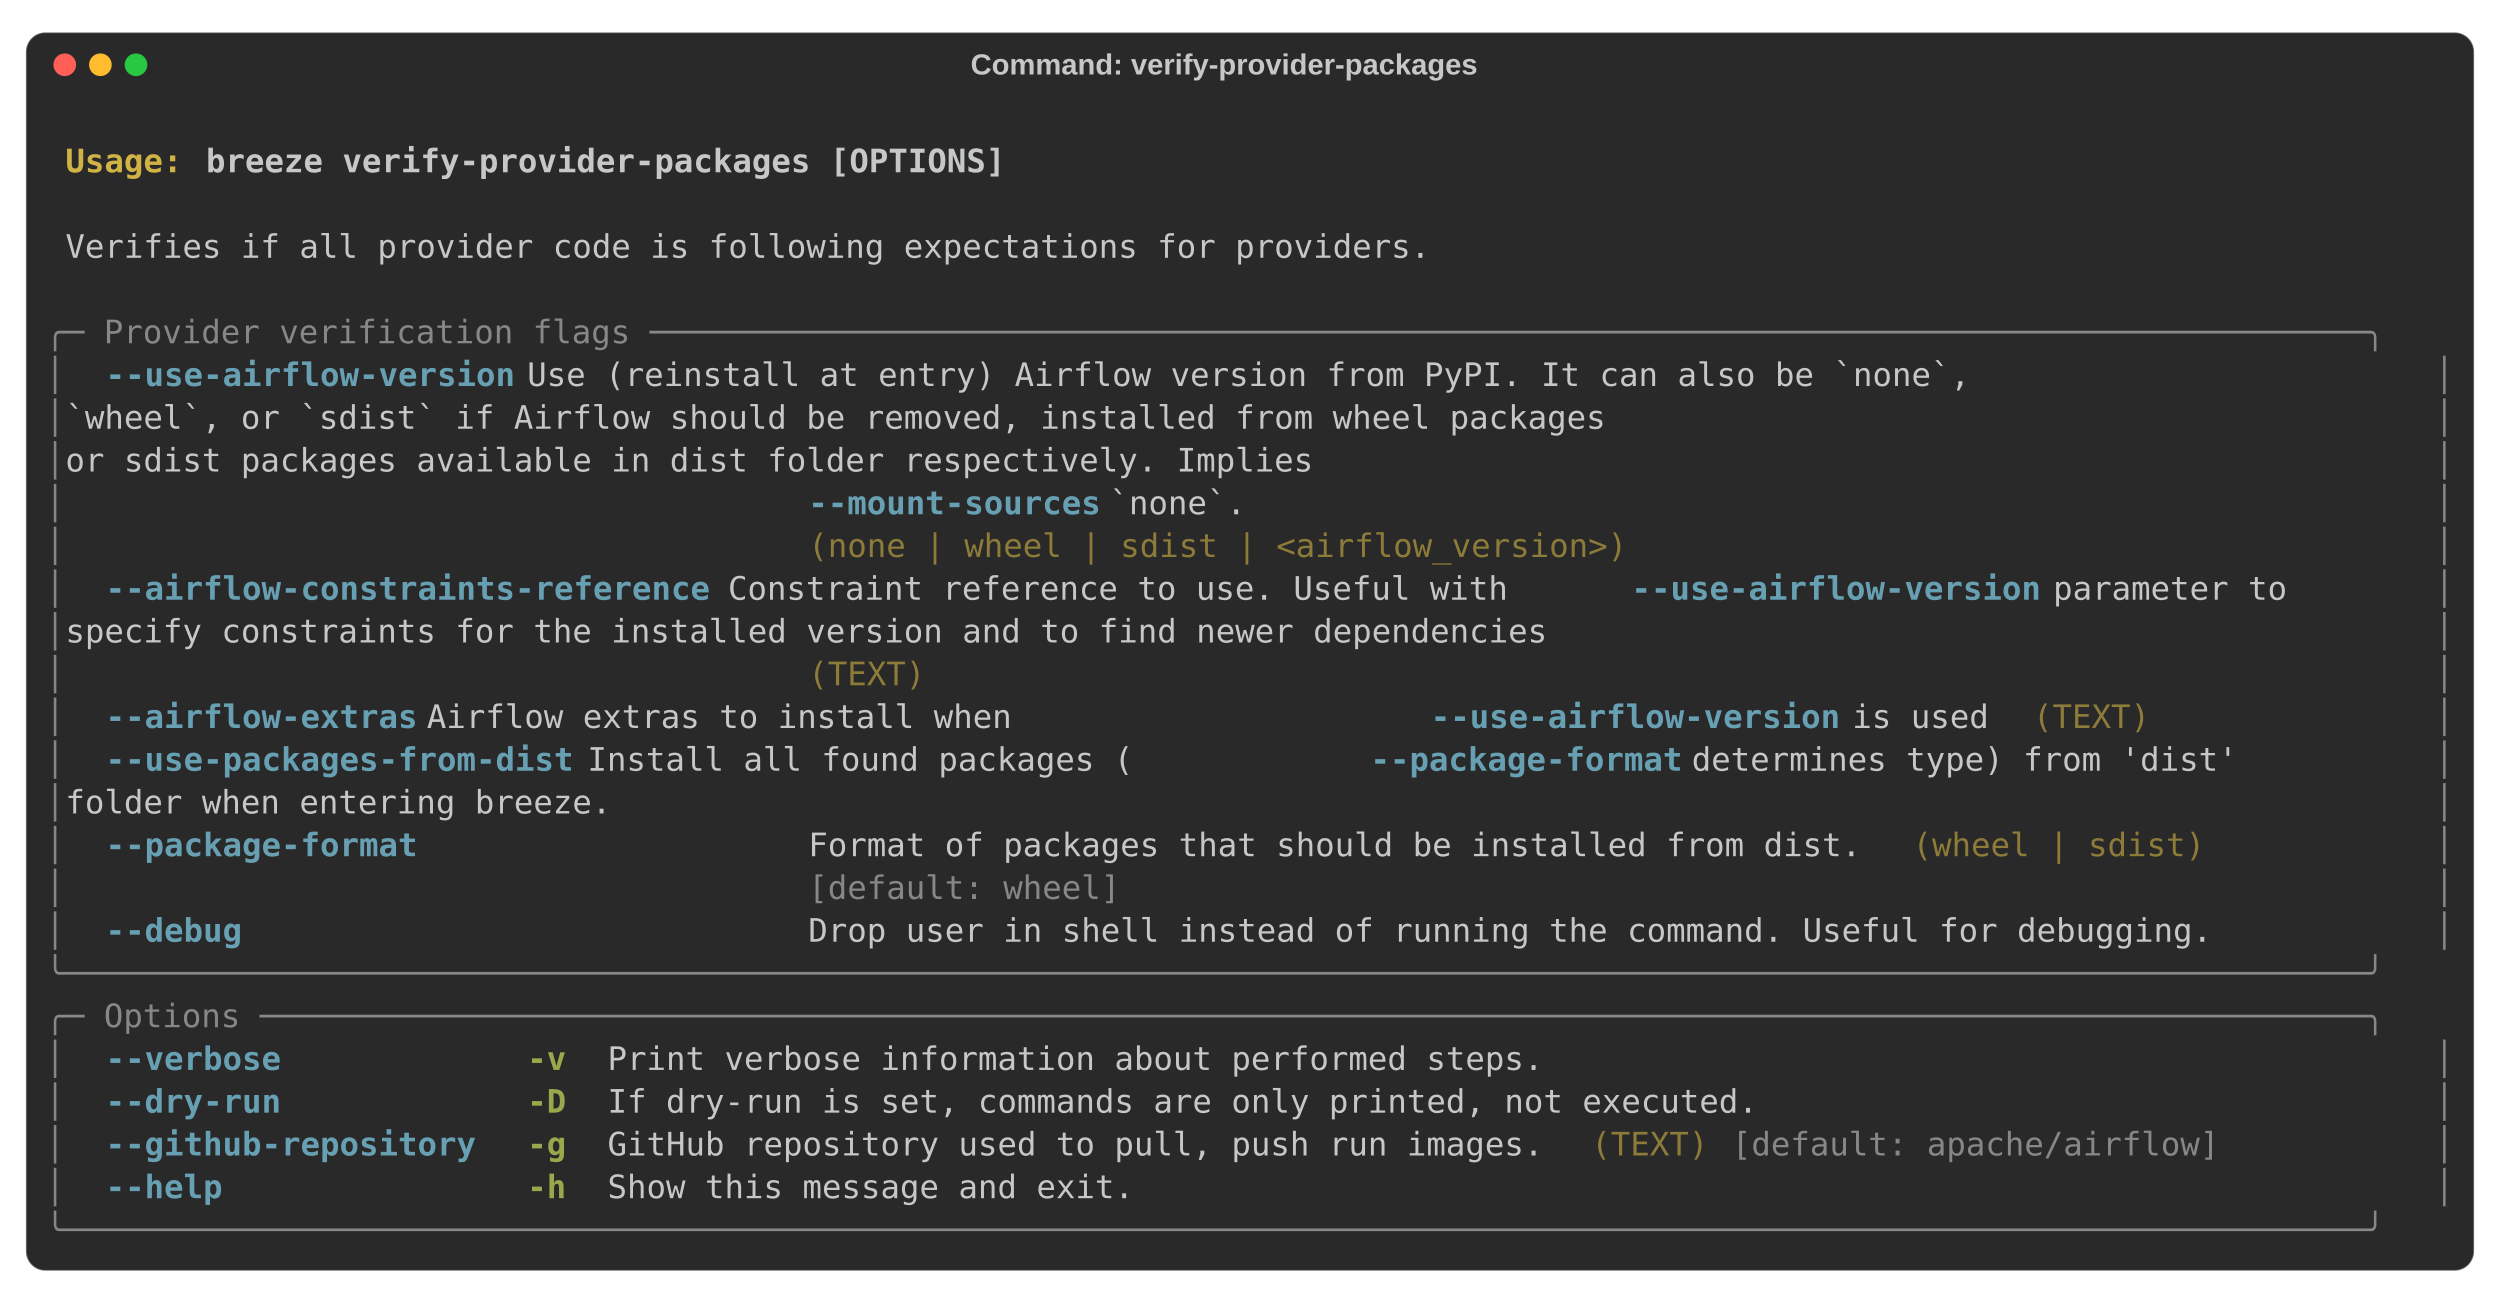
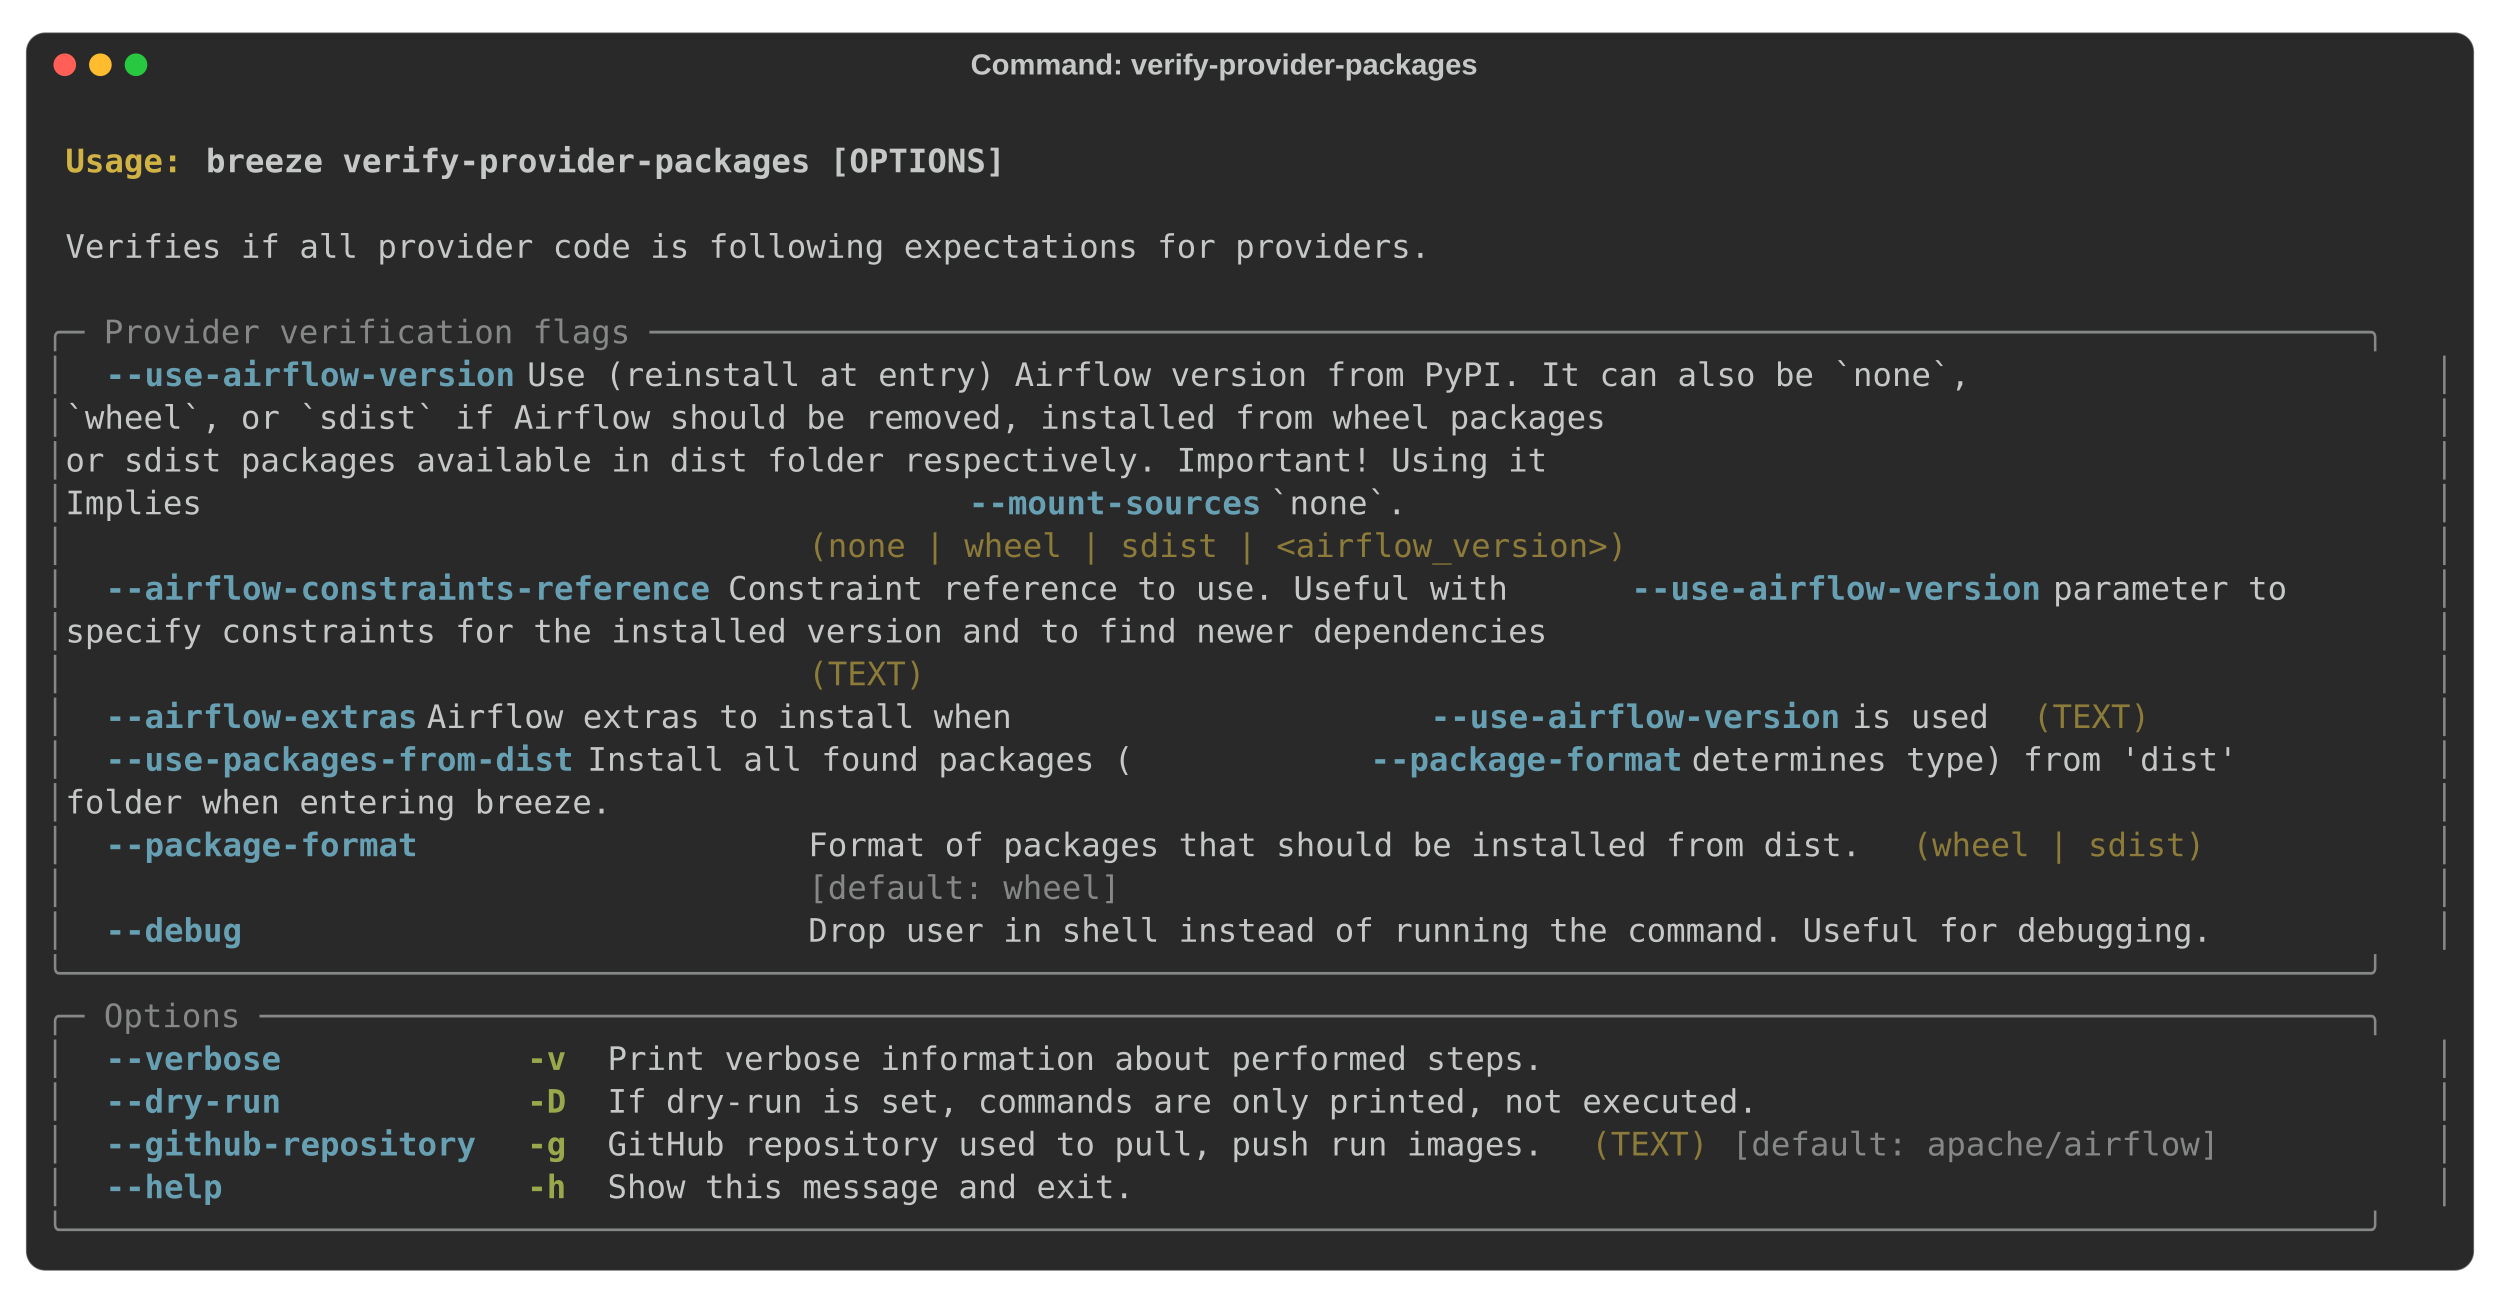
<svg xmlns="http://www.w3.org/2000/svg" class="rich-terminal" viewBox="0 0 1544 804.8">
  <style>

    @font-face {
        font-family: "Fira Code";
        src: local("FiraCode-Regular"),
                url("https://cdnjs.cloudflare.com/ajax/libs/firacode/6.2.0/woff2/FiraCode-Regular.woff2") format("woff2"),
                url("https://cdnjs.cloudflare.com/ajax/libs/firacode/6.2.0/woff/FiraCode-Regular.woff") format("woff");
        font-style: normal;
        font-weight: 400;
    }
    @font-face {
        font-family: "Fira Code";
        src: local("FiraCode-Bold"),
                url("https://cdnjs.cloudflare.com/ajax/libs/firacode/6.2.0/woff2/FiraCode-Bold.woff2") format("woff2"),
                url("https://cdnjs.cloudflare.com/ajax/libs/firacode/6.2.0/woff/FiraCode-Bold.woff") format("woff");
        font-style: bold;
        font-weight: 700;
    }

-     .terminal-3092598158-matrix {
+     .terminal-822104624-matrix {
        font-family: Fira Code, monospace;
        font-size: 20px;
        line-height: 26.4px;
        font-variant-east-asian: full-width;
    }

-     .terminal-3092598158-title {
+     .terminal-822104624-title {
        font-size: 18px;

        font-weight: bold;
        font-family: arial;
    }

-     .terminal-3092598158-r1 { fill: #c5c8c6;font-weight: bold }
- .terminal-3092598158-r2 { fill: #c5c8c6 }
- .terminal-3092598158-r3 { fill: #d0b344;font-weight: bold }
- .terminal-3092598158-r4 { fill: #868887 }
- .terminal-3092598158-r5 { fill: #68a0b3;font-weight: bold }
- .terminal-3092598158-r6 { fill: #8d7b39 }
- .terminal-3092598158-r7 { fill: #98a84b;font-weight: bold }
+     .terminal-822104624-r1 { fill: #c5c8c6;font-weight: bold }
+ .terminal-822104624-r2 { fill: #c5c8c6 }
+ .terminal-822104624-r3 { fill: #d0b344;font-weight: bold }
+ .terminal-822104624-r4 { fill: #868887 }
+ .terminal-822104624-r5 { fill: #68a0b3;font-weight: bold }
+ .terminal-822104624-r6 { fill: #8d7b39 }
+ .terminal-822104624-r7 { fill: #98a84b;font-weight: bold }
    </style>
  <rect fill="#292929" stroke="rgba(255,255,255,0.35)" stroke-width="1" x="16" y="20" width="1512" height="764.8" rx="12" />
-   <text class="terminal-3092598158-title" fill="#c5c8c6" text-anchor="middle" x="756" y="46">Command: verify-provider-packages</text>
+   <text class="terminal-822104624-title" fill="#c5c8c6" text-anchor="middle" x="756" y="46">Command: verify-provider-packages</text>
  <circle cx="40" cy="40" r="7" fill="#ff5f57" />
  <circle cx="62" cy="40" r="7" fill="#febc2e" />
  <circle cx="84" cy="40" r="7" fill="#28c840" />
  <g transform="translate(28, 60)">
-     <text alignment-baseline="baseline" class="terminal-3092598158-matrix" font-variant="east-asian-width-values">
-       <tspan class="terminal-3092598158-r1" x="0" y="20" textLength="1488">                                                                                                                        </tspan>
-       <tspan class="terminal-3092598158-r2" x="1488" y="20" textLength="12.4">
- </tspan>
-       <tspan class="terminal-3092598158-r1" x="0" y="46.4" textLength="12.4"> </tspan>
-       <tspan class="terminal-3092598158-r3" x="12.4" y="46.4" textLength="86.8">Usage: </tspan>
-       <tspan class="terminal-3092598158-r1" x="99.2" y="46.4" textLength="1388.8">breeze verify-provider-packages [OPTIONS]                                                                       </tspan>
-       <tspan class="terminal-3092598158-r2" x="1488" y="46.4" textLength="12.4">
- </tspan>
-       <tspan class="terminal-3092598158-r1" x="0" y="72.8" textLength="1488">                                                                                                                        </tspan>
-       <tspan class="terminal-3092598158-r2" x="1488" y="72.8" textLength="12.4">
- </tspan>
-       <tspan class="terminal-3092598158-r2" x="0" y="99.2" textLength="12.4"> </tspan>
-       <tspan class="terminal-3092598158-r2" x="12.4" y="99.2" textLength="1463.2">Verifies if all provider code is following expectations for providers.                                                </tspan>
-       <tspan class="terminal-3092598158-r2" x="1475.6" y="99.2" textLength="12.4"> </tspan>
-       <tspan class="terminal-3092598158-r2" x="1488" y="99.2" textLength="12.4">
- </tspan>
-       <tspan class="terminal-3092598158-r2" x="0" y="125.6" textLength="1488">                                                                                                                        </tspan>
-       <tspan class="terminal-3092598158-r2" x="1488" y="125.6" textLength="12.4">
- </tspan>
-       <tspan class="terminal-3092598158-r4" x="0" y="152" textLength="1488">╭─ Provider verification flags ────────────────────────────────────────────────────────────────────────────────────────╮</tspan>
-       <tspan class="terminal-3092598158-r2" x="1488" y="152" textLength="12.4">
- </tspan>
-       <tspan class="terminal-3092598158-r4" x="0" y="178.4" textLength="12.4">│</tspan>
-       <tspan class="terminal-3092598158-r2" x="12.4" y="178.4" textLength="24.8">  </tspan>
-       <tspan class="terminal-3092598158-r5" x="37.2" y="178.4" textLength="260.4">--use-airflow-version</tspan>
-       <tspan class="terminal-3092598158-r2" x="297.6" y="178.4" textLength="1178">              Use (reinstall at entry) Airflow version from PyPI. It can also be `none`,       </tspan>
-       <tspan class="terminal-3092598158-r4" x="1475.6" y="178.4" textLength="12.4">│</tspan>
-       <tspan class="terminal-3092598158-r2" x="1488" y="178.4" textLength="12.4">
- </tspan>
-       <tspan class="terminal-3092598158-r4" x="0" y="204.8" textLength="12.4">│</tspan>
-       <tspan class="terminal-3092598158-r2" x="12.4" y="204.8" textLength="1463.2">                                     `wheel`, or `sdist` if Airflow should be removed, installed from wheel packages  </tspan>
-       <tspan class="terminal-3092598158-r4" x="1475.6" y="204.8" textLength="12.4">│</tspan>
-       <tspan class="terminal-3092598158-r2" x="1488" y="204.8" textLength="12.4">
- </tspan>
-       <tspan class="terminal-3092598158-r4" x="0" y="231.2" textLength="12.4">│</tspan>
-       <tspan class="terminal-3092598158-r2" x="12.4" y="231.2" textLength="1463.2">                                     or sdist packages available in dist folder respectively. Implies                 </tspan>
-       <tspan class="terminal-3092598158-r4" x="1475.6" y="231.2" textLength="12.4">│</tspan>
-       <tspan class="terminal-3092598158-r2" x="1488" y="231.2" textLength="12.4">
- </tspan>
-       <tspan class="terminal-3092598158-r4" x="0" y="257.6" textLength="12.4">│</tspan>
-       <tspan class="terminal-3092598158-r2" x="12.4" y="257.6" textLength="458.8">                                     </tspan>
-       <tspan class="terminal-3092598158-r5" x="471.2" y="257.6" textLength="186">--mount-sources</tspan>
-       <tspan class="terminal-3092598158-r2" x="657.2" y="257.6" textLength="818.4"> `none`.                                                          </tspan>
-       <tspan class="terminal-3092598158-r4" x="1475.6" y="257.6" textLength="12.4">│</tspan>
-       <tspan class="terminal-3092598158-r2" x="1488" y="257.6" textLength="12.4">
- </tspan>
-       <tspan class="terminal-3092598158-r4" x="0" y="284" textLength="12.4">│</tspan>
-       <tspan class="terminal-3092598158-r2" x="12.4" y="284" textLength="458.8">                                     </tspan>
-       <tspan class="terminal-3092598158-r6" x="471.2" y="284" textLength="979.6">(none | wheel | sdist | &lt;airflow_version&gt;)                                     </tspan>
-       <tspan class="terminal-3092598158-r2" x="1450.8" y="284" textLength="24.8">  </tspan>
-       <tspan class="terminal-3092598158-r4" x="1475.6" y="284" textLength="12.4">│</tspan>
-       <tspan class="terminal-3092598158-r2" x="1488" y="284" textLength="12.4">
- </tspan>
-       <tspan class="terminal-3092598158-r4" x="0" y="310.4" textLength="12.4">│</tspan>
-       <tspan class="terminal-3092598158-r2" x="12.4" y="310.4" textLength="24.8">  </tspan>
-       <tspan class="terminal-3092598158-r5" x="37.2" y="310.4" textLength="384.4">--airflow-constraints-reference</tspan>
-       <tspan class="terminal-3092598158-r2" x="421.6" y="310.4" textLength="558">    Constraint reference to use. Useful with </tspan>
-       <tspan class="terminal-3092598158-r5" x="979.6" y="310.4" textLength="260.4">--use-airflow-version</tspan>
-       <tspan class="terminal-3092598158-r2" x="1240" y="310.4" textLength="235.6"> parameter to      </tspan>
-       <tspan class="terminal-3092598158-r4" x="1475.6" y="310.4" textLength="12.4">│</tspan>
-       <tspan class="terminal-3092598158-r2" x="1488" y="310.4" textLength="12.4">
- </tspan>
-       <tspan class="terminal-3092598158-r4" x="0" y="336.8" textLength="12.4">│</tspan>
-       <tspan class="terminal-3092598158-r2" x="12.4" y="336.8" textLength="1463.2">                                     specify constraints for the installed version and to find newer dependencies     </tspan>
-       <tspan class="terminal-3092598158-r4" x="1475.6" y="336.8" textLength="12.4">│</tspan>
-       <tspan class="terminal-3092598158-r2" x="1488" y="336.8" textLength="12.4">
- </tspan>
-       <tspan class="terminal-3092598158-r4" x="0" y="363.2" textLength="12.4">│</tspan>
-       <tspan class="terminal-3092598158-r2" x="12.4" y="363.2" textLength="458.8">                                     </tspan>
-       <tspan class="terminal-3092598158-r6" x="471.2" y="363.2" textLength="979.6">(TEXT)                                                                         </tspan>
-       <tspan class="terminal-3092598158-r2" x="1450.8" y="363.2" textLength="24.8">  </tspan>
-       <tspan class="terminal-3092598158-r4" x="1475.6" y="363.2" textLength="12.4">│</tspan>
-       <tspan class="terminal-3092598158-r2" x="1488" y="363.2" textLength="12.4">
- </tspan>
-       <tspan class="terminal-3092598158-r4" x="0" y="389.6" textLength="12.4">│</tspan>
-       <tspan class="terminal-3092598158-r2" x="12.4" y="389.6" textLength="24.8">  </tspan>
-       <tspan class="terminal-3092598158-r5" x="37.2" y="389.6" textLength="198.4">--airflow-extras</tspan>
-       <tspan class="terminal-3092598158-r2" x="235.6" y="389.6" textLength="620">                   Airflow extras to install when </tspan>
-       <tspan class="terminal-3092598158-r5" x="855.6" y="389.6" textLength="260.4">--use-airflow-version</tspan>
-       <tspan class="terminal-3092598158-r2" x="1116" y="389.6" textLength="111.6"> is used </tspan>
-       <tspan class="terminal-3092598158-r6" x="1227.6" y="389.6" textLength="74.4">(TEXT)</tspan>
-       <tspan class="terminal-3092598158-r2" x="1302" y="389.6" textLength="148.8">            </tspan>
-       <tspan class="terminal-3092598158-r2" x="1450.8" y="389.6" textLength="24.8">  </tspan>
-       <tspan class="terminal-3092598158-r4" x="1475.6" y="389.6" textLength="12.4">│</tspan>
-       <tspan class="terminal-3092598158-r2" x="1488" y="389.6" textLength="12.4">
- </tspan>
-       <tspan class="terminal-3092598158-r4" x="0" y="416" textLength="12.4">│</tspan>
-       <tspan class="terminal-3092598158-r2" x="12.4" y="416" textLength="24.8">  </tspan>
-       <tspan class="terminal-3092598158-r5" x="37.2" y="416" textLength="297.6">--use-packages-from-dist</tspan>
-       <tspan class="terminal-3092598158-r2" x="334.8" y="416" textLength="483.6">           Install all found packages (</tspan>
-       <tspan class="terminal-3092598158-r5" x="818.4" y="416" textLength="198.4">--package-format</tspan>
-       <tspan class="terminal-3092598158-r2" x="1016.8" y="416" textLength="458.8"> determines type) from 'dist'        </tspan>
-       <tspan class="terminal-3092598158-r4" x="1475.6" y="416" textLength="12.4">│</tspan>
-       <tspan class="terminal-3092598158-r2" x="1488" y="416" textLength="12.4">
- </tspan>
-       <tspan class="terminal-3092598158-r4" x="0" y="442.4" textLength="12.4">│</tspan>
-       <tspan class="terminal-3092598158-r2" x="12.4" y="442.4" textLength="1463.2">                                     folder when entering breeze.                                                     </tspan>
-       <tspan class="terminal-3092598158-r4" x="1475.6" y="442.4" textLength="12.4">│</tspan>
-       <tspan class="terminal-3092598158-r2" x="1488" y="442.4" textLength="12.4">
- </tspan>
-       <tspan class="terminal-3092598158-r4" x="0" y="468.8" textLength="12.4">│</tspan>
-       <tspan class="terminal-3092598158-r2" x="12.4" y="468.8" textLength="24.8">  </tspan>
-       <tspan class="terminal-3092598158-r5" x="37.2" y="468.8" textLength="198.4">--package-format</tspan>
-       <tspan class="terminal-3092598158-r2" x="235.6" y="468.8" textLength="235.6">                   </tspan>
-       <tspan class="terminal-3092598158-r2" x="471.2" y="468.8" textLength="669.6">Format of packages that should be installed from dist.</tspan>
-       <tspan class="terminal-3092598158-r2" x="1140.8" y="468.8" textLength="12.4"> </tspan>
-       <tspan class="terminal-3092598158-r6" x="1153.2" y="468.8" textLength="186">(wheel | sdist)</tspan>
-       <tspan class="terminal-3092598158-r2" x="1339.2" y="468.8" textLength="111.6">         </tspan>
-       <tspan class="terminal-3092598158-r2" x="1450.8" y="468.8" textLength="24.8">  </tspan>
-       <tspan class="terminal-3092598158-r4" x="1475.6" y="468.8" textLength="12.4">│</tspan>
-       <tspan class="terminal-3092598158-r2" x="1488" y="468.8" textLength="12.4">
- </tspan>
-       <tspan class="terminal-3092598158-r4" x="0" y="495.2" textLength="12.4">│</tspan>
-       <tspan class="terminal-3092598158-r2" x="12.4" y="495.2" textLength="458.8">                                     </tspan>
-       <tspan class="terminal-3092598158-r4" x="471.2" y="495.2" textLength="669.6">[default: wheel]                                      </tspan>
-       <tspan class="terminal-3092598158-r2" x="1140.8" y="495.2" textLength="12.4"> </tspan>
-       <tspan class="terminal-3092598158-r2" x="1153.2" y="495.2" textLength="297.6">                        </tspan>
-       <tspan class="terminal-3092598158-r2" x="1450.8" y="495.2" textLength="24.8">  </tspan>
-       <tspan class="terminal-3092598158-r4" x="1475.6" y="495.2" textLength="12.4">│</tspan>
-       <tspan class="terminal-3092598158-r2" x="1488" y="495.2" textLength="12.4">
- </tspan>
-       <tspan class="terminal-3092598158-r4" x="0" y="521.6" textLength="12.4">│</tspan>
-       <tspan class="terminal-3092598158-r2" x="12.4" y="521.6" textLength="24.8">  </tspan>
-       <tspan class="terminal-3092598158-r5" x="37.2" y="521.6" textLength="86.8">--debug</tspan>
-       <tspan class="terminal-3092598158-r2" x="124" y="521.6" textLength="347.2">                            </tspan>
-       <tspan class="terminal-3092598158-r2" x="471.2" y="521.6" textLength="979.6">Drop user in shell instead of running the command. Useful for debugging.       </tspan>
-       <tspan class="terminal-3092598158-r2" x="1450.8" y="521.6" textLength="24.8">  </tspan>
-       <tspan class="terminal-3092598158-r4" x="1475.6" y="521.6" textLength="12.4">│</tspan>
-       <tspan class="terminal-3092598158-r2" x="1488" y="521.6" textLength="12.4">
- </tspan>
-       <tspan class="terminal-3092598158-r4" x="0" y="548" textLength="1488">╰──────────────────────────────────────────────────────────────────────────────────────────────────────────────────────╯</tspan>
-       <tspan class="terminal-3092598158-r2" x="1488" y="548" textLength="12.4">
- </tspan>
-       <tspan class="terminal-3092598158-r4" x="0" y="574.4" textLength="1488">╭─ Options ────────────────────────────────────────────────────────────────────────────────────────────────────────────╮</tspan>
-       <tspan class="terminal-3092598158-r2" x="1488" y="574.4" textLength="12.4">
- </tspan>
-       <tspan class="terminal-3092598158-r4" x="0" y="600.8" textLength="12.4">│</tspan>
-       <tspan class="terminal-3092598158-r2" x="12.4" y="600.8" textLength="24.8">  </tspan>
-       <tspan class="terminal-3092598158-r5" x="37.2" y="600.8" textLength="111.6">--verbose</tspan>
-       <tspan class="terminal-3092598158-r2" x="148.8" y="600.8" textLength="148.8">            </tspan>
-       <tspan class="terminal-3092598158-r7" x="297.6" y="600.8" textLength="24.8">-v</tspan>
-       <tspan class="terminal-3092598158-r2" x="322.4" y="600.8" textLength="24.8">  </tspan>
-       <tspan class="terminal-3092598158-r2" x="347.2" y="600.8" textLength="1103.6">Print verbose information about performed steps.                                         </tspan>
-       <tspan class="terminal-3092598158-r2" x="1450.8" y="600.8" textLength="24.8">  </tspan>
-       <tspan class="terminal-3092598158-r4" x="1475.6" y="600.8" textLength="12.4">│</tspan>
-       <tspan class="terminal-3092598158-r2" x="1488" y="600.8" textLength="12.4">
- </tspan>
-       <tspan class="terminal-3092598158-r4" x="0" y="627.2" textLength="12.4">│</tspan>
-       <tspan class="terminal-3092598158-r2" x="12.4" y="627.2" textLength="24.8">  </tspan>
-       <tspan class="terminal-3092598158-r5" x="37.2" y="627.2" textLength="111.6">--dry-run</tspan>
-       <tspan class="terminal-3092598158-r2" x="148.8" y="627.2" textLength="148.8">            </tspan>
-       <tspan class="terminal-3092598158-r7" x="297.6" y="627.2" textLength="24.8">-D</tspan>
-       <tspan class="terminal-3092598158-r2" x="322.4" y="627.2" textLength="24.8">  </tspan>
-       <tspan class="terminal-3092598158-r2" x="347.2" y="627.2" textLength="1103.6">If dry-run is set, commands are only printed, not executed.                              </tspan>
-       <tspan class="terminal-3092598158-r2" x="1450.8" y="627.2" textLength="24.8">  </tspan>
-       <tspan class="terminal-3092598158-r4" x="1475.6" y="627.2" textLength="12.4">│</tspan>
-       <tspan class="terminal-3092598158-r2" x="1488" y="627.2" textLength="12.4">
- </tspan>
-       <tspan class="terminal-3092598158-r4" x="0" y="653.6" textLength="12.4">│</tspan>
-       <tspan class="terminal-3092598158-r2" x="12.4" y="653.6" textLength="24.8">  </tspan>
-       <tspan class="terminal-3092598158-r5" x="37.2" y="653.6" textLength="235.6">--github-repository</tspan>
-       <tspan class="terminal-3092598158-r2" x="272.8" y="653.6" textLength="24.8">  </tspan>
-       <tspan class="terminal-3092598158-r7" x="297.6" y="653.6" textLength="24.8">-g</tspan>
-       <tspan class="terminal-3092598158-r2" x="322.4" y="653.6" textLength="24.8">  </tspan>
-       <tspan class="terminal-3092598158-r2" x="347.2" y="653.6" textLength="595.2">GitHub repository used to pull, push run images.</tspan>
-       <tspan class="terminal-3092598158-r2" x="942.4" y="653.6" textLength="12.4"> </tspan>
-       <tspan class="terminal-3092598158-r6" x="954.8" y="653.6" textLength="74.4">(TEXT)</tspan>
-       <tspan class="terminal-3092598158-r2" x="1029.2" y="653.6" textLength="12.4"> </tspan>
-       <tspan class="terminal-3092598158-r4" x="1041.6" y="653.6" textLength="310">[default: apache/airflow]</tspan>
-       <tspan class="terminal-3092598158-r2" x="1351.6" y="653.6" textLength="99.2">        </tspan>
-       <tspan class="terminal-3092598158-r2" x="1450.8" y="653.6" textLength="24.8">  </tspan>
-       <tspan class="terminal-3092598158-r4" x="1475.6" y="653.6" textLength="12.4">│</tspan>
-       <tspan class="terminal-3092598158-r2" x="1488" y="653.6" textLength="12.4">
- </tspan>
-       <tspan class="terminal-3092598158-r4" x="0" y="680" textLength="12.4">│</tspan>
-       <tspan class="terminal-3092598158-r2" x="12.4" y="680" textLength="24.8">  </tspan>
-       <tspan class="terminal-3092598158-r5" x="37.2" y="680" textLength="74.4">--help</tspan>
-       <tspan class="terminal-3092598158-r2" x="111.6" y="680" textLength="186">               </tspan>
-       <tspan class="terminal-3092598158-r7" x="297.6" y="680" textLength="24.8">-h</tspan>
-       <tspan class="terminal-3092598158-r2" x="322.4" y="680" textLength="24.8">  </tspan>
-       <tspan class="terminal-3092598158-r2" x="347.2" y="680" textLength="1103.6">Show this message and exit.                                                              </tspan>
-       <tspan class="terminal-3092598158-r2" x="1450.8" y="680" textLength="24.8">  </tspan>
-       <tspan class="terminal-3092598158-r4" x="1475.6" y="680" textLength="12.4">│</tspan>
-       <tspan class="terminal-3092598158-r2" x="1488" y="680" textLength="12.4">
- </tspan>
-       <tspan class="terminal-3092598158-r4" x="0" y="706.4" textLength="1488">╰──────────────────────────────────────────────────────────────────────────────────────────────────────────────────────╯</tspan>
-       <tspan class="terminal-3092598158-r2" x="1488" y="706.4" textLength="12.4">
+     <text alignment-baseline="baseline" class="terminal-822104624-matrix" font-variant="east-asian-width-values">
+       <tspan class="terminal-822104624-r1" x="0" y="20" textLength="1488">                                                                                                                        </tspan>
+       <tspan class="terminal-822104624-r2" x="1488" y="20" textLength="12.4">
+ </tspan>
+       <tspan class="terminal-822104624-r1" x="0" y="46.4" textLength="12.4"> </tspan>
+       <tspan class="terminal-822104624-r3" x="12.4" y="46.4" textLength="86.8">Usage: </tspan>
+       <tspan class="terminal-822104624-r1" x="99.2" y="46.4" textLength="1388.8">breeze verify-provider-packages [OPTIONS]                                                                       </tspan>
+       <tspan class="terminal-822104624-r2" x="1488" y="46.4" textLength="12.4">
+ </tspan>
+       <tspan class="terminal-822104624-r1" x="0" y="72.8" textLength="1488">                                                                                                                        </tspan>
+       <tspan class="terminal-822104624-r2" x="1488" y="72.8" textLength="12.4">
+ </tspan>
+       <tspan class="terminal-822104624-r2" x="0" y="99.2" textLength="12.4"> </tspan>
+       <tspan class="terminal-822104624-r2" x="12.4" y="99.2" textLength="1463.2">Verifies if all provider code is following expectations for providers.                                                </tspan>
+       <tspan class="terminal-822104624-r2" x="1475.6" y="99.2" textLength="12.4"> </tspan>
+       <tspan class="terminal-822104624-r2" x="1488" y="99.2" textLength="12.4">
+ </tspan>
+       <tspan class="terminal-822104624-r2" x="0" y="125.6" textLength="1488">                                                                                                                        </tspan>
+       <tspan class="terminal-822104624-r2" x="1488" y="125.6" textLength="12.4">
+ </tspan>
+       <tspan class="terminal-822104624-r4" x="0" y="152" textLength="1488">╭─ Provider verification flags ────────────────────────────────────────────────────────────────────────────────────────╮</tspan>
+       <tspan class="terminal-822104624-r2" x="1488" y="152" textLength="12.4">
+ </tspan>
+       <tspan class="terminal-822104624-r4" x="0" y="178.4" textLength="12.4">│</tspan>
+       <tspan class="terminal-822104624-r2" x="12.4" y="178.4" textLength="24.8">  </tspan>
+       <tspan class="terminal-822104624-r5" x="37.2" y="178.4" textLength="260.4">--use-airflow-version</tspan>
+       <tspan class="terminal-822104624-r2" x="297.6" y="178.4" textLength="1178">              Use (reinstall at entry) Airflow version from PyPI. It can also be `none`,       </tspan>
+       <tspan class="terminal-822104624-r4" x="1475.6" y="178.4" textLength="12.4">│</tspan>
+       <tspan class="terminal-822104624-r2" x="1488" y="178.4" textLength="12.4">
+ </tspan>
+       <tspan class="terminal-822104624-r4" x="0" y="204.8" textLength="12.4">│</tspan>
+       <tspan class="terminal-822104624-r2" x="12.4" y="204.8" textLength="1463.2">                                     `wheel`, or `sdist` if Airflow should be removed, installed from wheel packages  </tspan>
+       <tspan class="terminal-822104624-r4" x="1475.6" y="204.8" textLength="12.4">│</tspan>
+       <tspan class="terminal-822104624-r2" x="1488" y="204.8" textLength="12.4">
+ </tspan>
+       <tspan class="terminal-822104624-r4" x="0" y="231.2" textLength="12.4">│</tspan>
+       <tspan class="terminal-822104624-r2" x="12.4" y="231.2" textLength="1463.2">                                     or sdist packages available in dist folder respectively. Important! Using it     </tspan>
+       <tspan class="terminal-822104624-r4" x="1475.6" y="231.2" textLength="12.4">│</tspan>
+       <tspan class="terminal-822104624-r2" x="1488" y="231.2" textLength="12.4">
+ </tspan>
+       <tspan class="terminal-822104624-r4" x="0" y="257.6" textLength="12.4">│</tspan>
+       <tspan class="terminal-822104624-r2" x="12.4" y="257.6" textLength="558">                                     Implies </tspan>
+       <tspan class="terminal-822104624-r5" x="570.4" y="257.6" textLength="186">--mount-sources</tspan>
+       <tspan class="terminal-822104624-r2" x="756.4" y="257.6" textLength="719.2"> `none`.                                                  </tspan>
+       <tspan class="terminal-822104624-r4" x="1475.6" y="257.6" textLength="12.4">│</tspan>
+       <tspan class="terminal-822104624-r2" x="1488" y="257.6" textLength="12.4">
+ </tspan>
+       <tspan class="terminal-822104624-r4" x="0" y="284" textLength="12.4">│</tspan>
+       <tspan class="terminal-822104624-r2" x="12.4" y="284" textLength="458.8">                                     </tspan>
+       <tspan class="terminal-822104624-r6" x="471.2" y="284" textLength="979.6">(none | wheel | sdist | &lt;airflow_version&gt;)                                     </tspan>
+       <tspan class="terminal-822104624-r2" x="1450.8" y="284" textLength="24.8">  </tspan>
+       <tspan class="terminal-822104624-r4" x="1475.6" y="284" textLength="12.4">│</tspan>
+       <tspan class="terminal-822104624-r2" x="1488" y="284" textLength="12.4">
+ </tspan>
+       <tspan class="terminal-822104624-r4" x="0" y="310.4" textLength="12.4">│</tspan>
+       <tspan class="terminal-822104624-r2" x="12.4" y="310.4" textLength="24.8">  </tspan>
+       <tspan class="terminal-822104624-r5" x="37.2" y="310.4" textLength="384.4">--airflow-constraints-reference</tspan>
+       <tspan class="terminal-822104624-r2" x="421.6" y="310.4" textLength="558">    Constraint reference to use. Useful with </tspan>
+       <tspan class="terminal-822104624-r5" x="979.6" y="310.4" textLength="260.4">--use-airflow-version</tspan>
+       <tspan class="terminal-822104624-r2" x="1240" y="310.4" textLength="235.6"> parameter to      </tspan>
+       <tspan class="terminal-822104624-r4" x="1475.6" y="310.4" textLength="12.4">│</tspan>
+       <tspan class="terminal-822104624-r2" x="1488" y="310.4" textLength="12.4">
+ </tspan>
+       <tspan class="terminal-822104624-r4" x="0" y="336.8" textLength="12.4">│</tspan>
+       <tspan class="terminal-822104624-r2" x="12.4" y="336.8" textLength="1463.2">                                     specify constraints for the installed version and to find newer dependencies     </tspan>
+       <tspan class="terminal-822104624-r4" x="1475.6" y="336.8" textLength="12.4">│</tspan>
+       <tspan class="terminal-822104624-r2" x="1488" y="336.8" textLength="12.4">
+ </tspan>
+       <tspan class="terminal-822104624-r4" x="0" y="363.2" textLength="12.4">│</tspan>
+       <tspan class="terminal-822104624-r2" x="12.4" y="363.2" textLength="458.8">                                     </tspan>
+       <tspan class="terminal-822104624-r6" x="471.2" y="363.2" textLength="979.6">(TEXT)                                                                         </tspan>
+       <tspan class="terminal-822104624-r2" x="1450.8" y="363.2" textLength="24.8">  </tspan>
+       <tspan class="terminal-822104624-r4" x="1475.6" y="363.2" textLength="12.4">│</tspan>
+       <tspan class="terminal-822104624-r2" x="1488" y="363.2" textLength="12.4">
+ </tspan>
+       <tspan class="terminal-822104624-r4" x="0" y="389.6" textLength="12.4">│</tspan>
+       <tspan class="terminal-822104624-r2" x="12.4" y="389.6" textLength="24.8">  </tspan>
+       <tspan class="terminal-822104624-r5" x="37.2" y="389.6" textLength="198.4">--airflow-extras</tspan>
+       <tspan class="terminal-822104624-r2" x="235.6" y="389.6" textLength="620">                   Airflow extras to install when </tspan>
+       <tspan class="terminal-822104624-r5" x="855.6" y="389.6" textLength="260.4">--use-airflow-version</tspan>
+       <tspan class="terminal-822104624-r2" x="1116" y="389.6" textLength="111.6"> is used </tspan>
+       <tspan class="terminal-822104624-r6" x="1227.6" y="389.6" textLength="74.4">(TEXT)</tspan>
+       <tspan class="terminal-822104624-r2" x="1302" y="389.6" textLength="148.8">            </tspan>
+       <tspan class="terminal-822104624-r2" x="1450.8" y="389.6" textLength="24.8">  </tspan>
+       <tspan class="terminal-822104624-r4" x="1475.6" y="389.6" textLength="12.4">│</tspan>
+       <tspan class="terminal-822104624-r2" x="1488" y="389.6" textLength="12.4">
+ </tspan>
+       <tspan class="terminal-822104624-r4" x="0" y="416" textLength="12.4">│</tspan>
+       <tspan class="terminal-822104624-r2" x="12.4" y="416" textLength="24.8">  </tspan>
+       <tspan class="terminal-822104624-r5" x="37.2" y="416" textLength="297.6">--use-packages-from-dist</tspan>
+       <tspan class="terminal-822104624-r2" x="334.8" y="416" textLength="483.6">           Install all found packages (</tspan>
+       <tspan class="terminal-822104624-r5" x="818.4" y="416" textLength="198.4">--package-format</tspan>
+       <tspan class="terminal-822104624-r2" x="1016.8" y="416" textLength="458.8"> determines type) from 'dist'        </tspan>
+       <tspan class="terminal-822104624-r4" x="1475.6" y="416" textLength="12.4">│</tspan>
+       <tspan class="terminal-822104624-r2" x="1488" y="416" textLength="12.4">
+ </tspan>
+       <tspan class="terminal-822104624-r4" x="0" y="442.4" textLength="12.4">│</tspan>
+       <tspan class="terminal-822104624-r2" x="12.4" y="442.4" textLength="1463.2">                                     folder when entering breeze.                                                     </tspan>
+       <tspan class="terminal-822104624-r4" x="1475.6" y="442.4" textLength="12.4">│</tspan>
+       <tspan class="terminal-822104624-r2" x="1488" y="442.4" textLength="12.4">
+ </tspan>
+       <tspan class="terminal-822104624-r4" x="0" y="468.8" textLength="12.4">│</tspan>
+       <tspan class="terminal-822104624-r2" x="12.4" y="468.8" textLength="24.8">  </tspan>
+       <tspan class="terminal-822104624-r5" x="37.2" y="468.8" textLength="198.4">--package-format</tspan>
+       <tspan class="terminal-822104624-r2" x="235.6" y="468.8" textLength="235.6">                   </tspan>
+       <tspan class="terminal-822104624-r2" x="471.2" y="468.8" textLength="669.6">Format of packages that should be installed from dist.</tspan>
+       <tspan class="terminal-822104624-r2" x="1140.8" y="468.8" textLength="12.4"> </tspan>
+       <tspan class="terminal-822104624-r6" x="1153.2" y="468.8" textLength="186">(wheel | sdist)</tspan>
+       <tspan class="terminal-822104624-r2" x="1339.2" y="468.8" textLength="111.6">         </tspan>
+       <tspan class="terminal-822104624-r2" x="1450.8" y="468.8" textLength="24.8">  </tspan>
+       <tspan class="terminal-822104624-r4" x="1475.6" y="468.8" textLength="12.4">│</tspan>
+       <tspan class="terminal-822104624-r2" x="1488" y="468.8" textLength="12.4">
+ </tspan>
+       <tspan class="terminal-822104624-r4" x="0" y="495.2" textLength="12.4">│</tspan>
+       <tspan class="terminal-822104624-r2" x="12.4" y="495.2" textLength="458.8">                                     </tspan>
+       <tspan class="terminal-822104624-r4" x="471.2" y="495.2" textLength="669.6">[default: wheel]                                      </tspan>
+       <tspan class="terminal-822104624-r2" x="1140.8" y="495.2" textLength="12.4"> </tspan>
+       <tspan class="terminal-822104624-r2" x="1153.2" y="495.2" textLength="297.6">                        </tspan>
+       <tspan class="terminal-822104624-r2" x="1450.8" y="495.2" textLength="24.8">  </tspan>
+       <tspan class="terminal-822104624-r4" x="1475.6" y="495.2" textLength="12.4">│</tspan>
+       <tspan class="terminal-822104624-r2" x="1488" y="495.2" textLength="12.4">
+ </tspan>
+       <tspan class="terminal-822104624-r4" x="0" y="521.6" textLength="12.4">│</tspan>
+       <tspan class="terminal-822104624-r2" x="12.4" y="521.6" textLength="24.8">  </tspan>
+       <tspan class="terminal-822104624-r5" x="37.2" y="521.6" textLength="86.8">--debug</tspan>
+       <tspan class="terminal-822104624-r2" x="124" y="521.6" textLength="347.2">                            </tspan>
+       <tspan class="terminal-822104624-r2" x="471.2" y="521.6" textLength="979.6">Drop user in shell instead of running the command. Useful for debugging.       </tspan>
+       <tspan class="terminal-822104624-r2" x="1450.8" y="521.6" textLength="24.8">  </tspan>
+       <tspan class="terminal-822104624-r4" x="1475.6" y="521.6" textLength="12.4">│</tspan>
+       <tspan class="terminal-822104624-r2" x="1488" y="521.6" textLength="12.4">
+ </tspan>
+       <tspan class="terminal-822104624-r4" x="0" y="548" textLength="1488">╰──────────────────────────────────────────────────────────────────────────────────────────────────────────────────────╯</tspan>
+       <tspan class="terminal-822104624-r2" x="1488" y="548" textLength="12.4">
+ </tspan>
+       <tspan class="terminal-822104624-r4" x="0" y="574.4" textLength="1488">╭─ Options ────────────────────────────────────────────────────────────────────────────────────────────────────────────╮</tspan>
+       <tspan class="terminal-822104624-r2" x="1488" y="574.4" textLength="12.4">
+ </tspan>
+       <tspan class="terminal-822104624-r4" x="0" y="600.8" textLength="12.4">│</tspan>
+       <tspan class="terminal-822104624-r2" x="12.4" y="600.8" textLength="24.8">  </tspan>
+       <tspan class="terminal-822104624-r5" x="37.2" y="600.8" textLength="111.6">--verbose</tspan>
+       <tspan class="terminal-822104624-r2" x="148.8" y="600.8" textLength="148.8">            </tspan>
+       <tspan class="terminal-822104624-r7" x="297.6" y="600.8" textLength="24.8">-v</tspan>
+       <tspan class="terminal-822104624-r2" x="322.4" y="600.8" textLength="24.8">  </tspan>
+       <tspan class="terminal-822104624-r2" x="347.2" y="600.8" textLength="1103.6">Print verbose information about performed steps.                                         </tspan>
+       <tspan class="terminal-822104624-r2" x="1450.8" y="600.8" textLength="24.8">  </tspan>
+       <tspan class="terminal-822104624-r4" x="1475.6" y="600.8" textLength="12.4">│</tspan>
+       <tspan class="terminal-822104624-r2" x="1488" y="600.8" textLength="12.4">
+ </tspan>
+       <tspan class="terminal-822104624-r4" x="0" y="627.2" textLength="12.4">│</tspan>
+       <tspan class="terminal-822104624-r2" x="12.4" y="627.2" textLength="24.8">  </tspan>
+       <tspan class="terminal-822104624-r5" x="37.2" y="627.2" textLength="111.6">--dry-run</tspan>
+       <tspan class="terminal-822104624-r2" x="148.8" y="627.2" textLength="148.8">            </tspan>
+       <tspan class="terminal-822104624-r7" x="297.6" y="627.2" textLength="24.8">-D</tspan>
+       <tspan class="terminal-822104624-r2" x="322.4" y="627.2" textLength="24.8">  </tspan>
+       <tspan class="terminal-822104624-r2" x="347.2" y="627.2" textLength="1103.6">If dry-run is set, commands are only printed, not executed.                              </tspan>
+       <tspan class="terminal-822104624-r2" x="1450.8" y="627.2" textLength="24.8">  </tspan>
+       <tspan class="terminal-822104624-r4" x="1475.6" y="627.2" textLength="12.4">│</tspan>
+       <tspan class="terminal-822104624-r2" x="1488" y="627.2" textLength="12.4">
+ </tspan>
+       <tspan class="terminal-822104624-r4" x="0" y="653.6" textLength="12.4">│</tspan>
+       <tspan class="terminal-822104624-r2" x="12.4" y="653.6" textLength="24.8">  </tspan>
+       <tspan class="terminal-822104624-r5" x="37.2" y="653.6" textLength="235.6">--github-repository</tspan>
+       <tspan class="terminal-822104624-r2" x="272.8" y="653.6" textLength="24.8">  </tspan>
+       <tspan class="terminal-822104624-r7" x="297.6" y="653.6" textLength="24.8">-g</tspan>
+       <tspan class="terminal-822104624-r2" x="322.4" y="653.6" textLength="24.8">  </tspan>
+       <tspan class="terminal-822104624-r2" x="347.2" y="653.6" textLength="595.2">GitHub repository used to pull, push run images.</tspan>
+       <tspan class="terminal-822104624-r2" x="942.4" y="653.6" textLength="12.4"> </tspan>
+       <tspan class="terminal-822104624-r6" x="954.8" y="653.6" textLength="74.4">(TEXT)</tspan>
+       <tspan class="terminal-822104624-r2" x="1029.2" y="653.6" textLength="12.4"> </tspan>
+       <tspan class="terminal-822104624-r4" x="1041.6" y="653.6" textLength="310">[default: apache/airflow]</tspan>
+       <tspan class="terminal-822104624-r2" x="1351.6" y="653.6" textLength="99.2">        </tspan>
+       <tspan class="terminal-822104624-r2" x="1450.8" y="653.6" textLength="24.8">  </tspan>
+       <tspan class="terminal-822104624-r4" x="1475.6" y="653.6" textLength="12.4">│</tspan>
+       <tspan class="terminal-822104624-r2" x="1488" y="653.6" textLength="12.4">
+ </tspan>
+       <tspan class="terminal-822104624-r4" x="0" y="680" textLength="12.4">│</tspan>
+       <tspan class="terminal-822104624-r2" x="12.4" y="680" textLength="24.8">  </tspan>
+       <tspan class="terminal-822104624-r5" x="37.2" y="680" textLength="74.4">--help</tspan>
+       <tspan class="terminal-822104624-r2" x="111.6" y="680" textLength="186">               </tspan>
+       <tspan class="terminal-822104624-r7" x="297.6" y="680" textLength="24.8">-h</tspan>
+       <tspan class="terminal-822104624-r2" x="322.4" y="680" textLength="24.8">  </tspan>
+       <tspan class="terminal-822104624-r2" x="347.2" y="680" textLength="1103.6">Show this message and exit.                                                              </tspan>
+       <tspan class="terminal-822104624-r2" x="1450.8" y="680" textLength="24.8">  </tspan>
+       <tspan class="terminal-822104624-r4" x="1475.6" y="680" textLength="12.4">│</tspan>
+       <tspan class="terminal-822104624-r2" x="1488" y="680" textLength="12.4">
+ </tspan>
+       <tspan class="terminal-822104624-r4" x="0" y="706.4" textLength="1488">╰──────────────────────────────────────────────────────────────────────────────────────────────────────────────────────╯</tspan>
+       <tspan class="terminal-822104624-r2" x="1488" y="706.4" textLength="12.4">
</tspan>
    </text>
  </g>
</svg>
